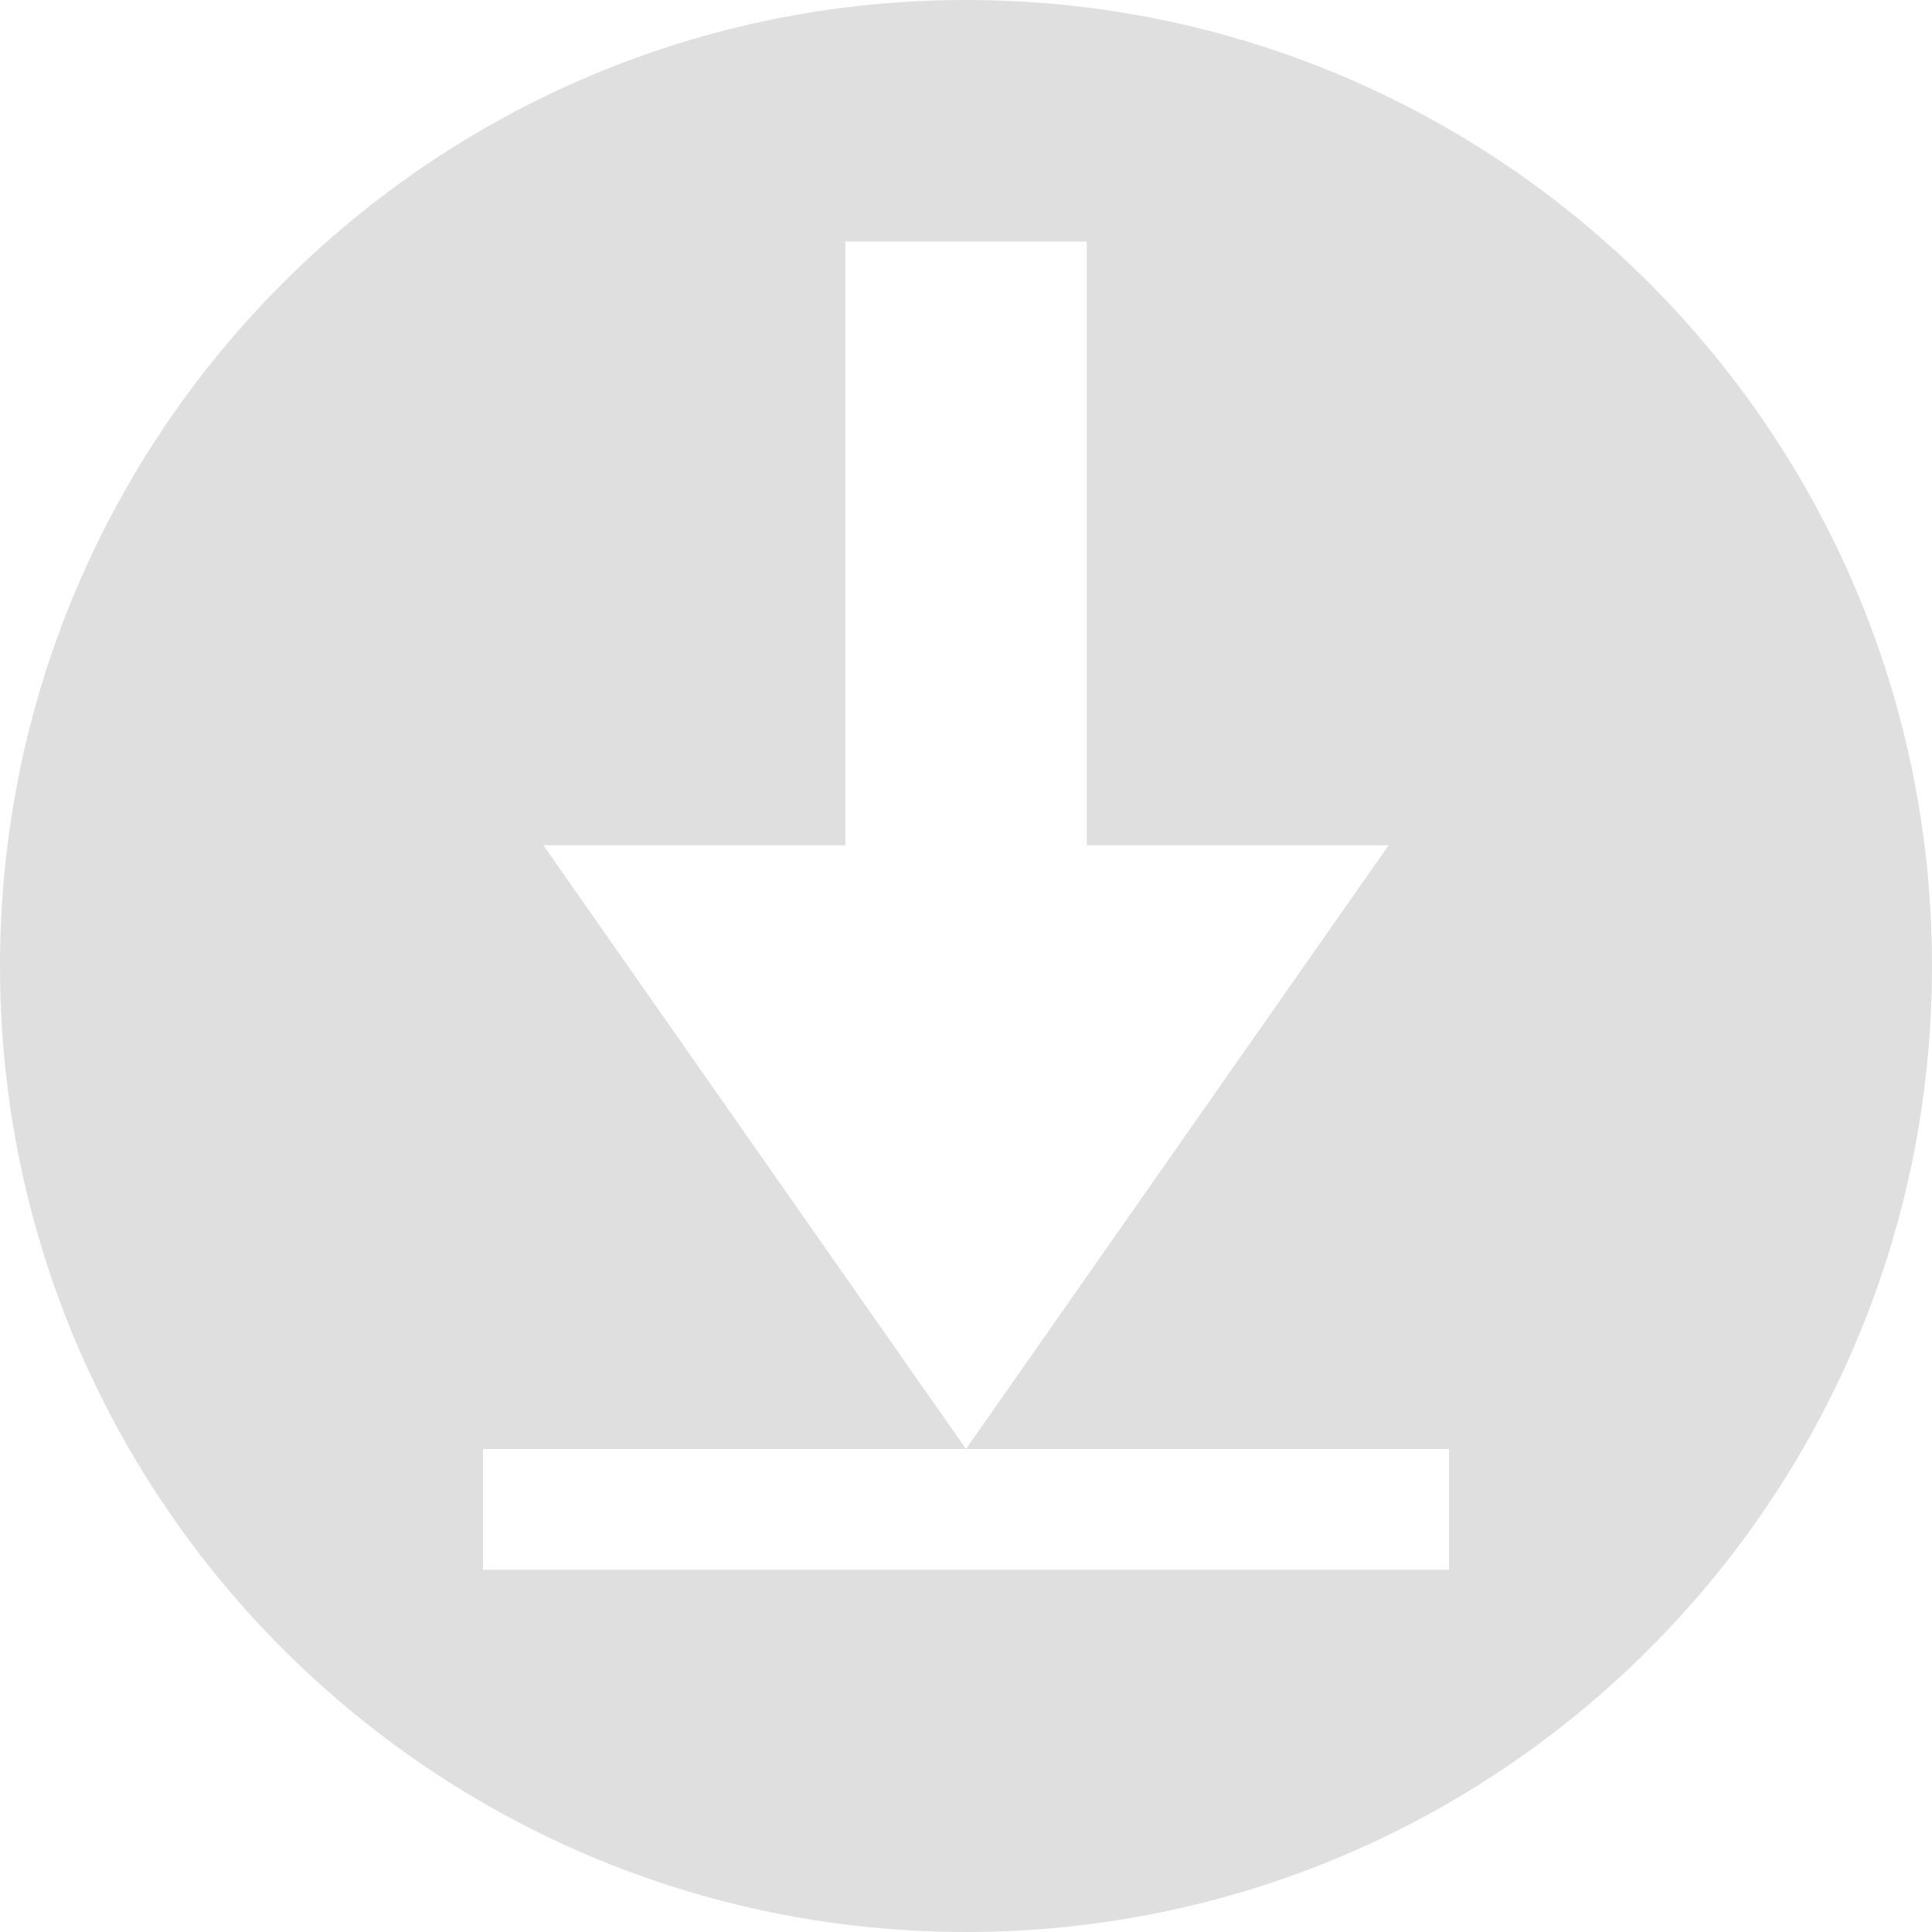
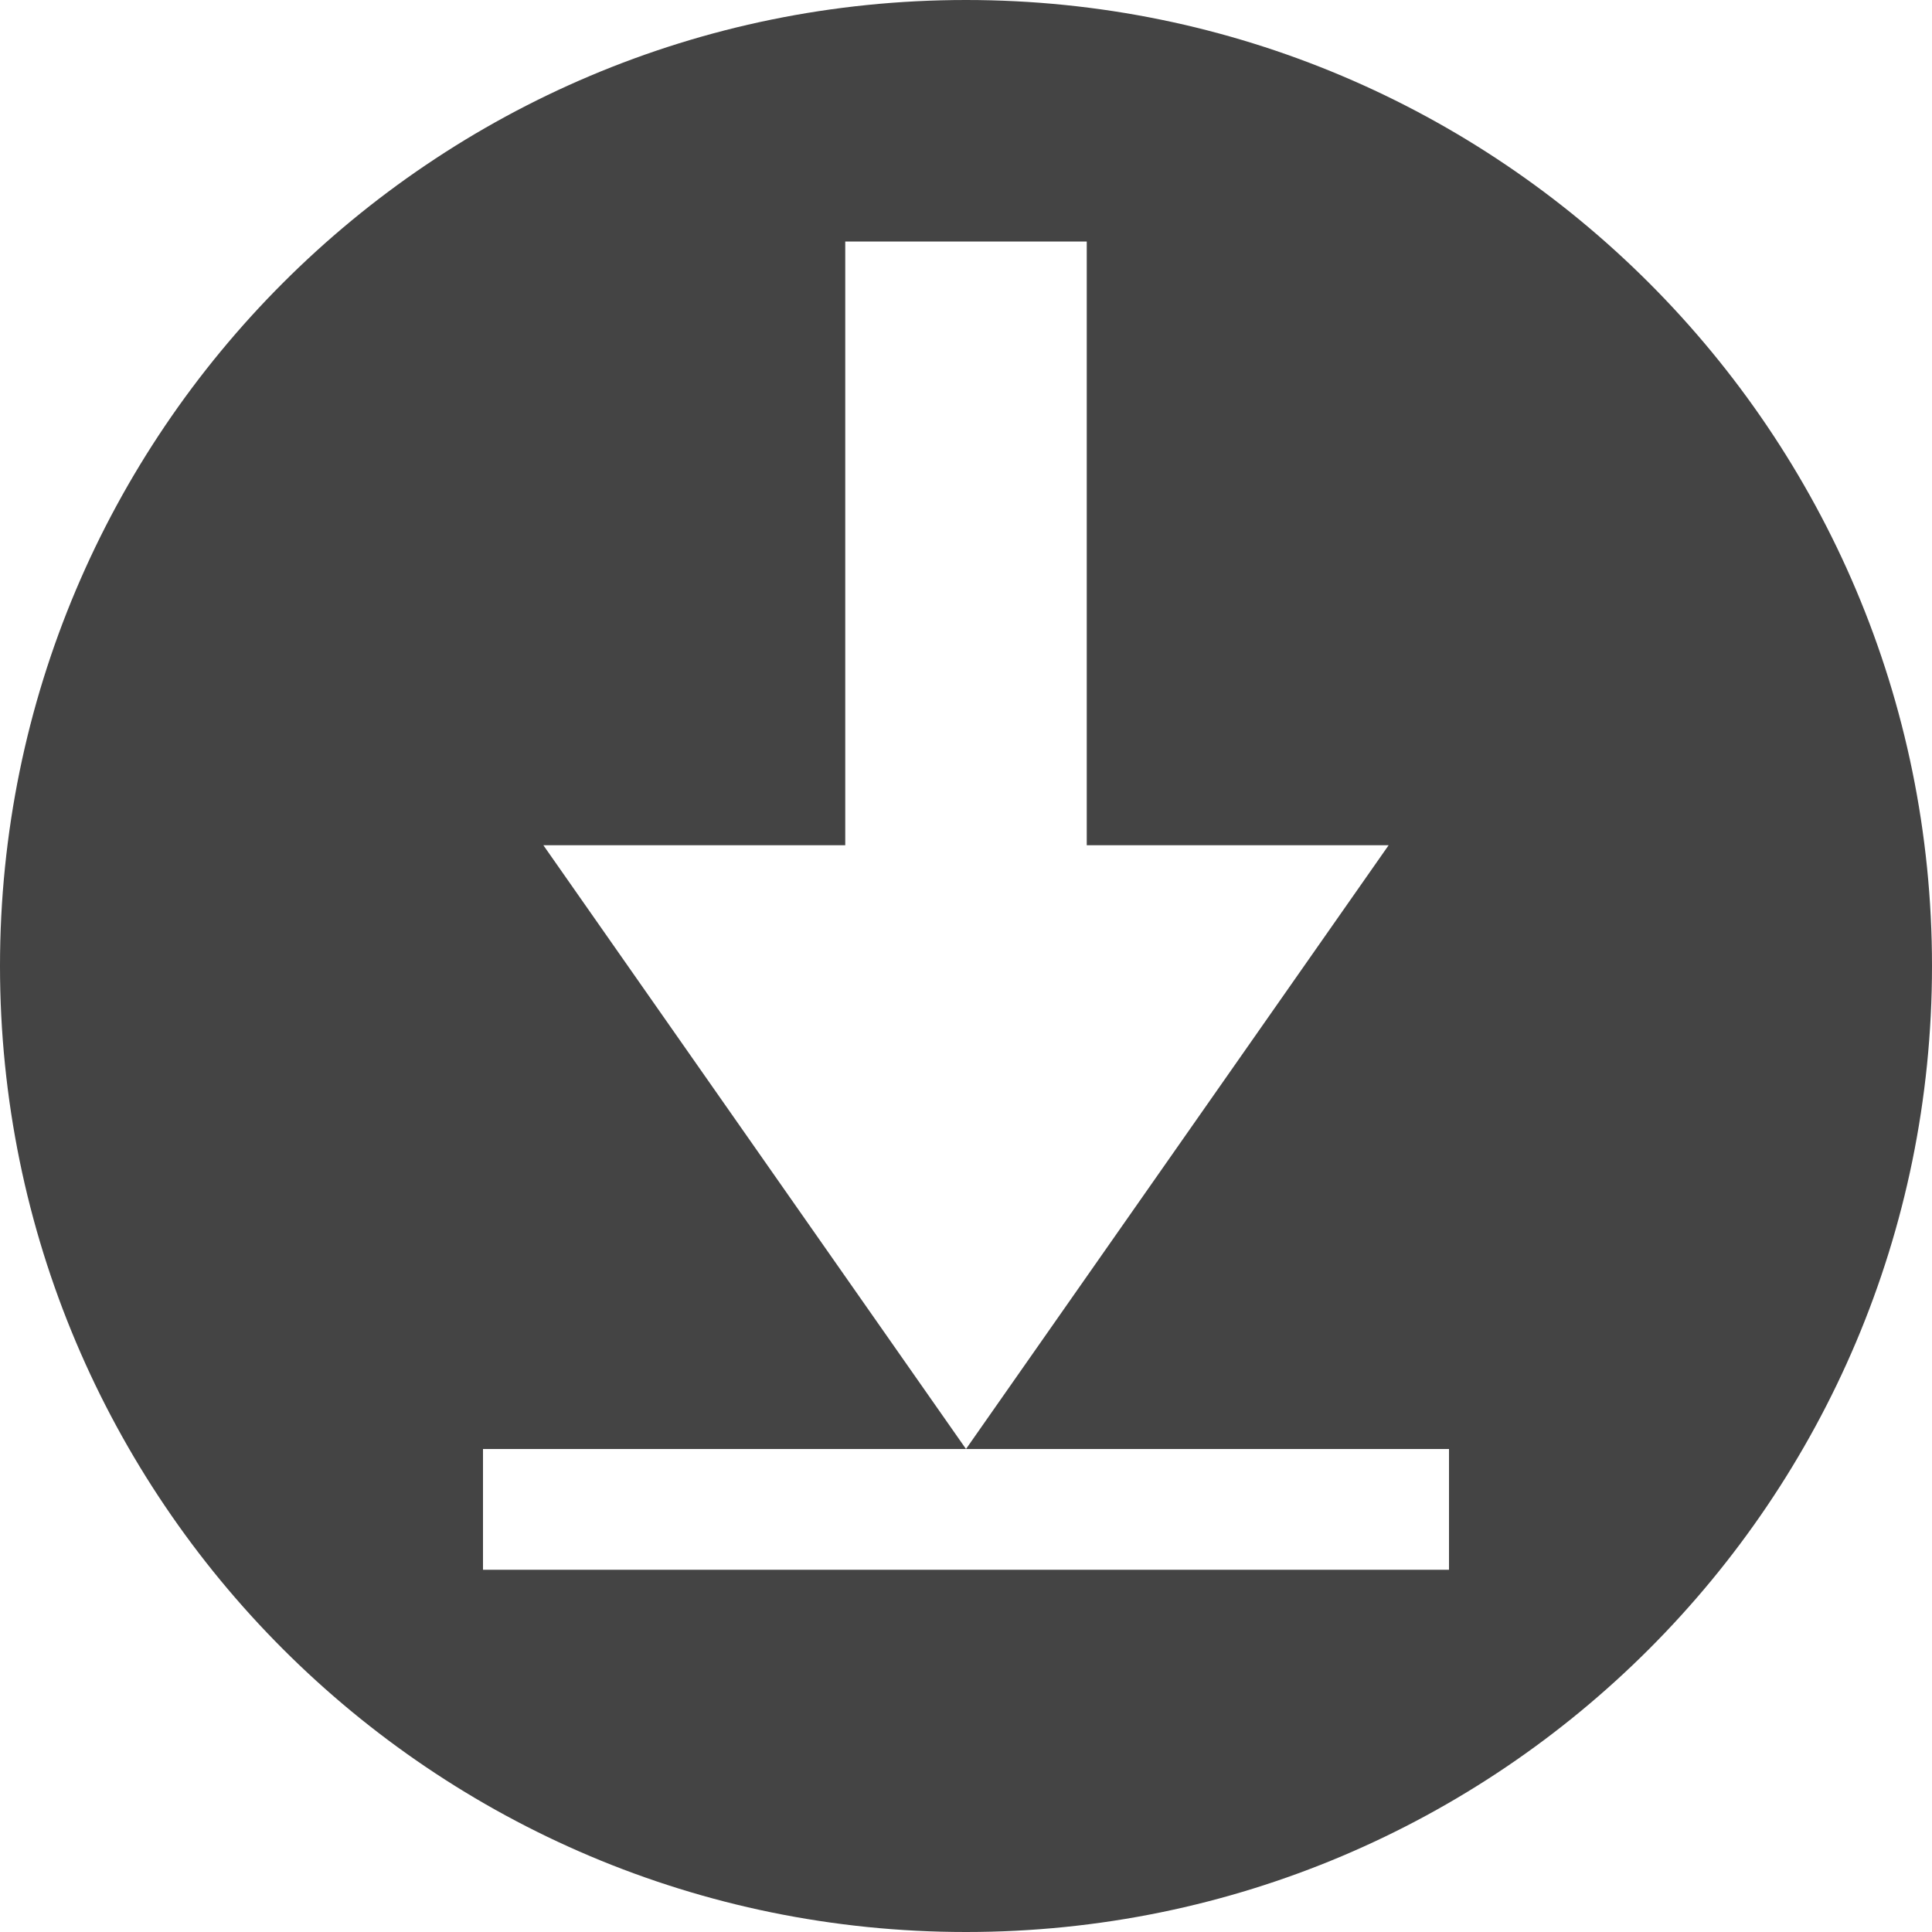
<svg xmlns="http://www.w3.org/2000/svg" width="16" height="16" version="1.1">
  <defs>
    <style id="current-color-scheme" type="text/css">
-    .ColorScheme-Text { color:#dfdfdf; } .ColorScheme-Highlight { color:#4285f4; } .ColorScheme-NeutralText { color:#ff9800; } .ColorScheme-PositiveText { color:#4caf50; } .ColorScheme-NegativeText { color:#f44336; }
+    .ColorScheme-Text { color:#444444; } .ColorScheme-Highlight { color:#4285f4; } .ColorScheme-NeutralText { color:#ff9800; } .ColorScheme-PositiveText { color:#4caf50; } .ColorScheme-NegativeText { color:#f44336; }
  </style>
  </defs>
  <path style="fill:currentColor" class="ColorScheme-Text" d="M 8,0 A 8,8 0 0 0 0,8 8,8 0 0 0 8,16 8,8 0 0 0 16,8 8,8 0 0 0 8,0 Z M 7,2 h 2 v 5 h 2.5 L 9.75,9.5 8,12 h 4 v 1 H 4 V 12 H 8 L 6.25,9.5 4.5,7 H 7 Z" />
</svg>
